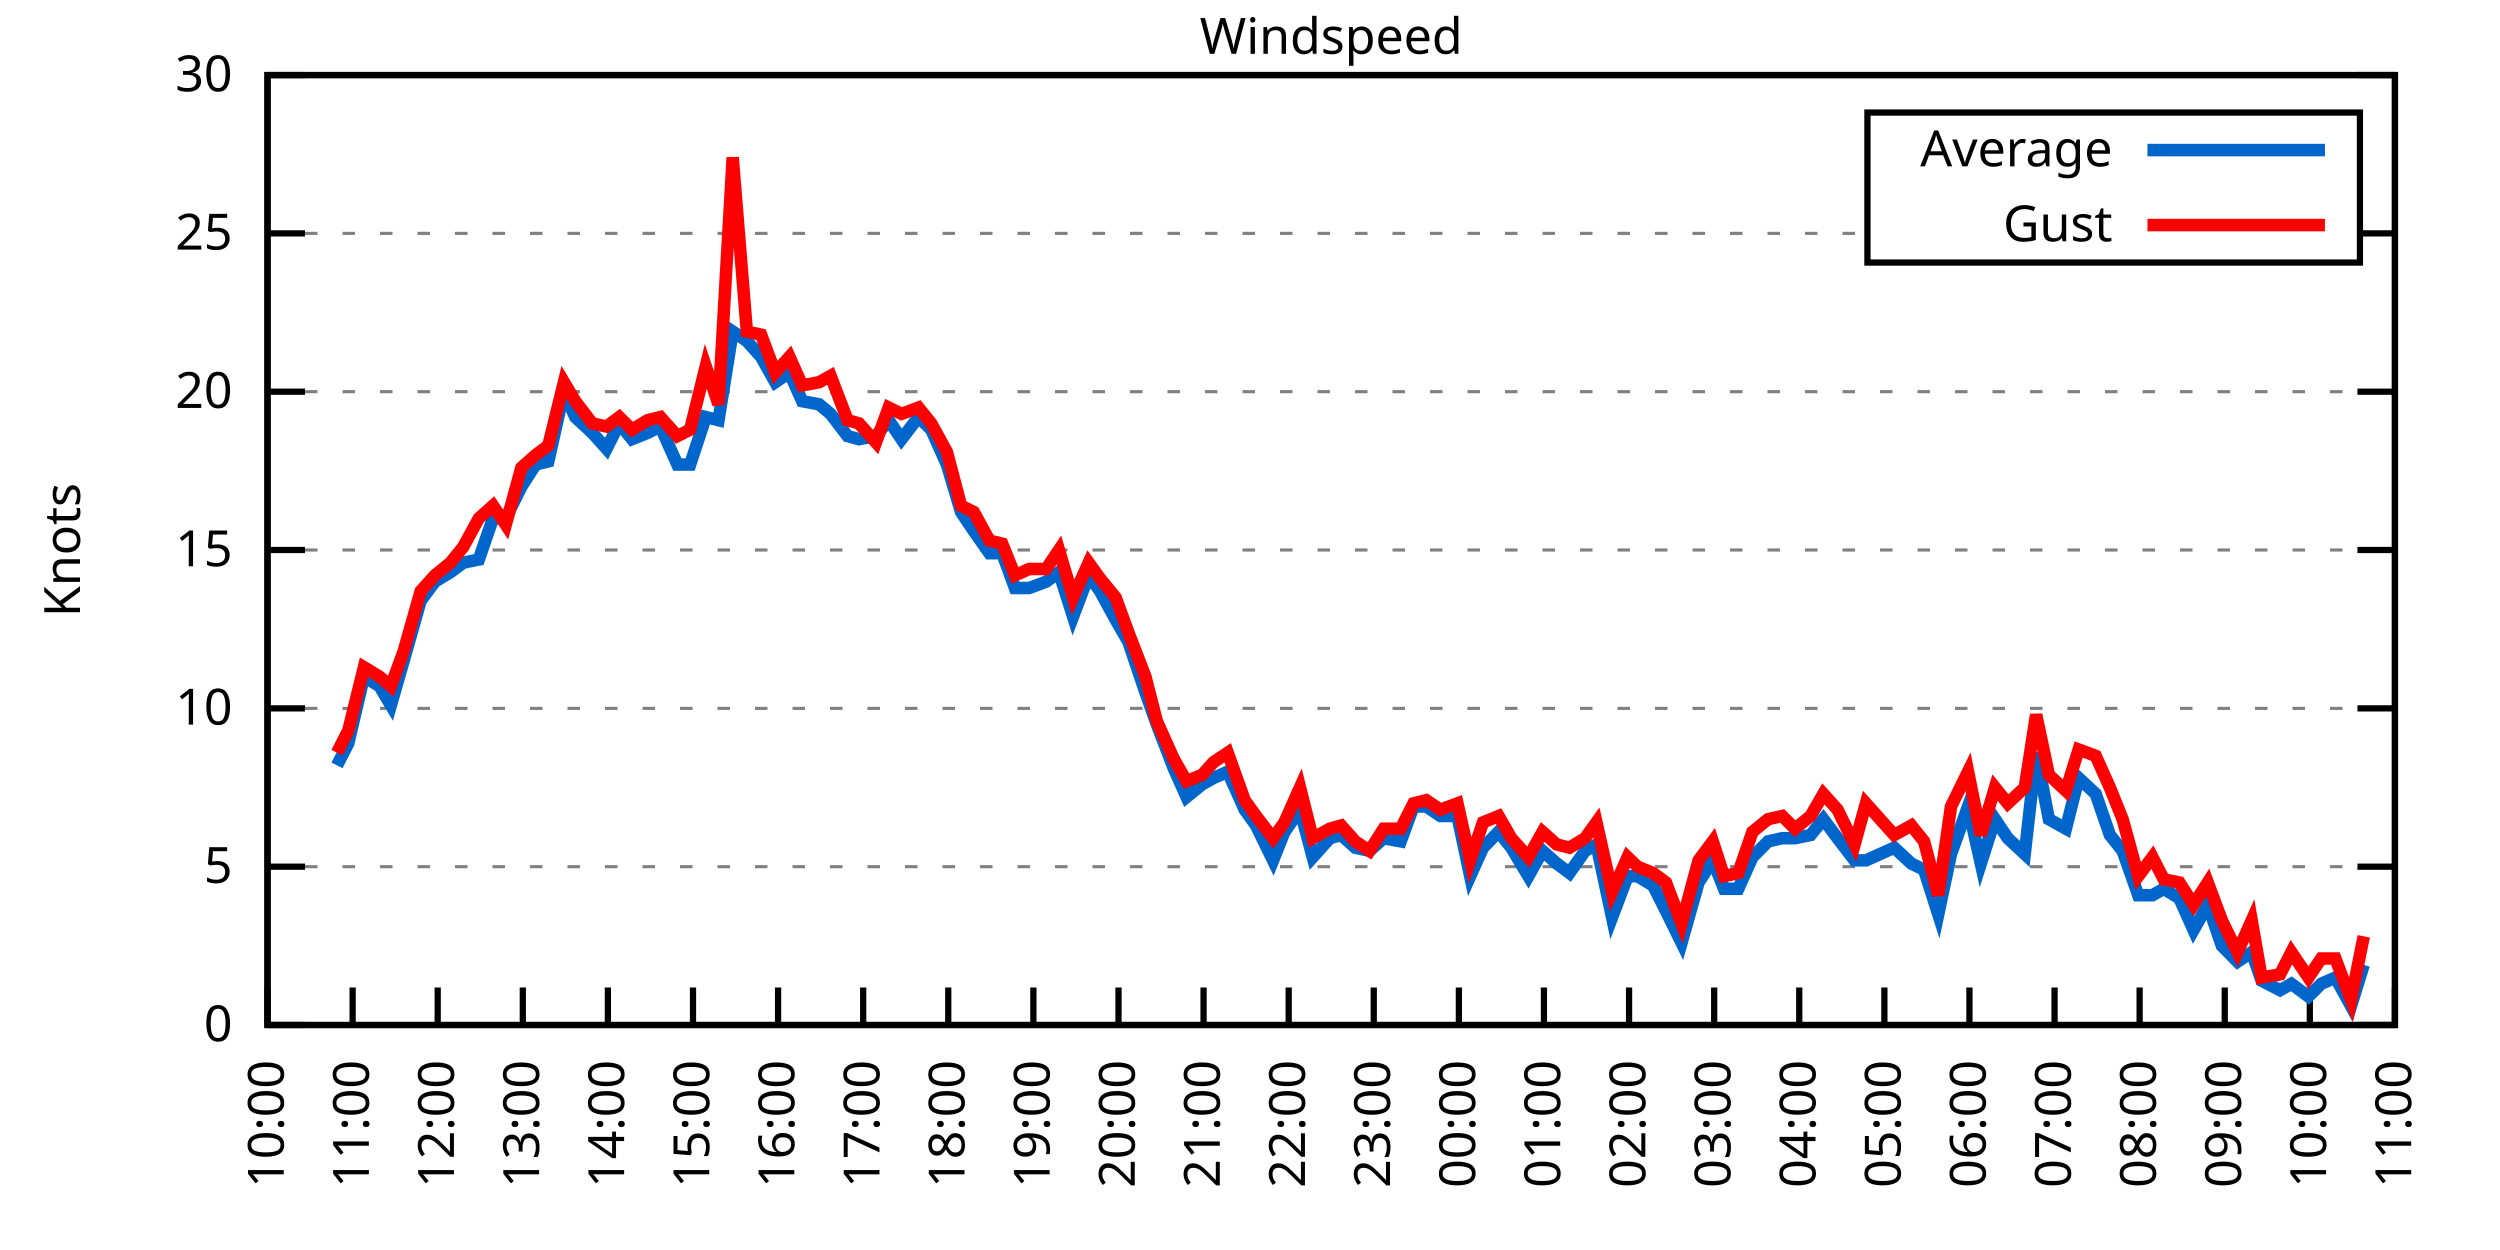
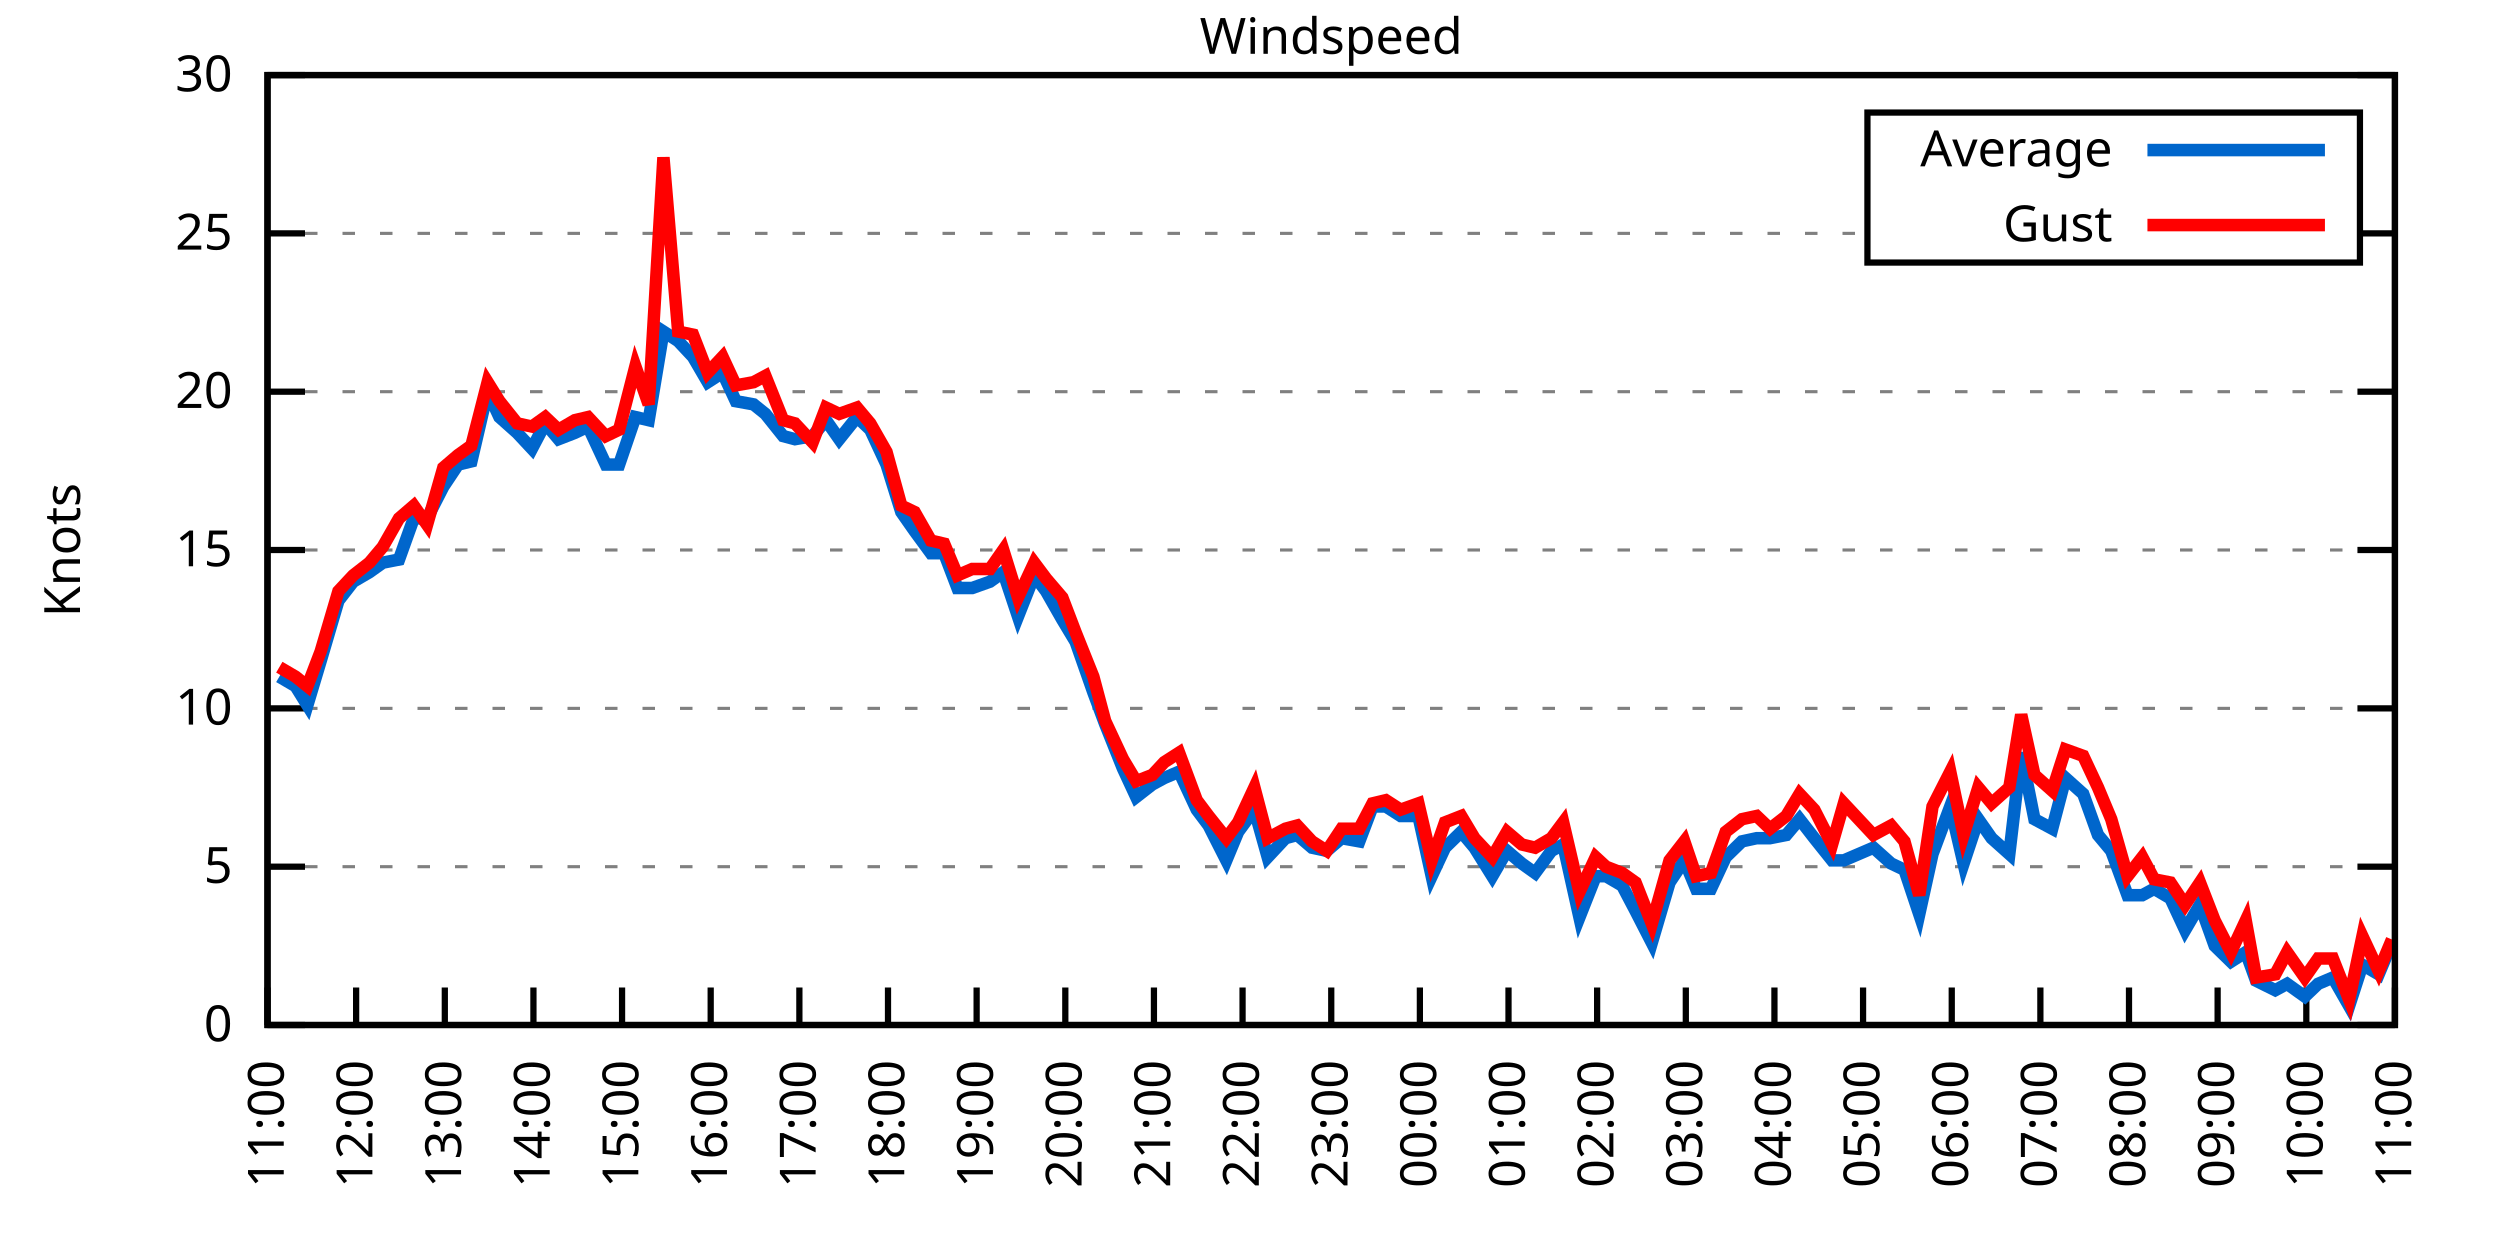
<svg xmlns="http://www.w3.org/2000/svg" xmlns:xlink="http://www.w3.org/1999/xlink" width="400" height="200" viewBox="0 0 400 200">
  <g id="gnuplot_canvas">
    <rect x="0" y="0" width="400" height="200" fill="none" />
    <defs>
      <circle id="gpDot" r="0.5" stroke-width="0.5" stroke="currentColor" />
      <path id="gpPt0" stroke-width="0.333" stroke="currentColor" d="M-1,0 h2 M0,-1 v2" />
      <path id="gpPt1" stroke-width="0.333" stroke="currentColor" d="M-1,-1 L1,1 M1,-1 L-1,1" />
      <path id="gpPt2" stroke-width="0.333" stroke="currentColor" d="M-1,0 L1,0 M0,-1 L0,1 M-1,-1 L1,1 M-1,1 L1,-1" />
      <rect id="gpPt3" stroke-width="0.333" stroke="currentColor" x="-1" y="-1" width="2" height="2" />
      <rect id="gpPt4" stroke-width="0.333" stroke="currentColor" fill="currentColor" x="-1" y="-1" width="2" height="2" />
      <circle id="gpPt5" stroke-width="0.333" stroke="currentColor" cx="0" cy="0" r="1" />
      <use xlink:href="#gpPt5" id="gpPt6" fill="currentColor" stroke="none" />
      <path id="gpPt7" stroke-width="0.333" stroke="currentColor" d="M0,-1.33 L-1.33,0.67 L1.33,0.67 z" />
      <use xlink:href="#gpPt7" id="gpPt8" fill="currentColor" stroke="none" />
      <use xlink:href="#gpPt7" id="gpPt9" stroke="currentColor" transform="rotate(180)" />
      <use xlink:href="#gpPt9" id="gpPt10" fill="currentColor" stroke="none" />
      <use xlink:href="#gpPt3" id="gpPt11" stroke="currentColor" transform="rotate(45)" />
      <use xlink:href="#gpPt11" id="gpPt12" fill="currentColor" stroke="none" />
      <path id="gpPt13" stroke-width="0.333" stroke="currentColor" d="M0,1.330 L1.265,0.411 L0.782,-1.067 L-0.782,-1.076 L-1.265,0.411 z" />
      <use xlink:href="#gpPt13" id="gpPt14" fill="currentColor" stroke="none" />
      <filter id="textbox" filterUnits="objectBoundingBox" x="0" y="0" height="1" width="1">
        <feFlood flood-color="white" flood-opacity="1" result="bgnd" />
        <feComposite in="SourceGraphic" in2="bgnd" operator="atop" />
      </filter>
      <filter id="greybox" filterUnits="objectBoundingBox" x="0" y="0" height="1" width="1">
        <feFlood flood-color="lightgrey" flood-opacity="1" result="grey" />
        <feComposite in="SourceGraphic" in2="grey" operator="atop" />
      </filter>
    </defs>
    <g fill="none" color="white" stroke="currentColor" stroke-width="1.00" stroke-linecap="butt" stroke-linejoin="miter">
</g>
    <g fill="none" color="black" stroke="currentColor" stroke-width="1.00" stroke-linecap="butt" stroke-linejoin="miter">
      <g stroke="none" shape-rendering="crispEdges">
        <polygon fill="rgb(255, 255, 255)" points="42.80,164.00 383.18,164.00 383.18,12.02 42.80,12.02 " />
      </g>
    </g>
    <g fill="none" color="black" stroke="currentColor" stroke-width="1.00" stroke-linecap="butt" stroke-linejoin="miter">
</g>
    <g fill="none" color="black" stroke="black" stroke-width="0.50" stroke-linecap="butt" stroke-linejoin="miter">
</g>
    <g fill="none" color="gray" stroke="currentColor" stroke-width="0.50" stroke-linecap="butt" stroke-linejoin="miter">
      <path stroke="gray" stroke-dasharray="2,4" class="gridline" d="M42.80,164.00 L383.19,164.00  " />
    </g>
    <g fill="none" color="gray" stroke="gray" stroke-width="1.00" stroke-linecap="butt" stroke-linejoin="miter">
</g>
    <g fill="none" color="black" stroke="currentColor" stroke-width="1.00" stroke-linecap="butt" stroke-linejoin="miter">
      <path stroke="black" d="M42.80,164.00 L48.80,164.00 M383.19,164.00 L377.19,164.00  " />
      <g transform="translate(37.20,166.60)" stroke="none" fill="black" font-family="Sans" font-size="8.00" text-anchor="end">
        <text>
          <tspan font-family="Sans"> 0</tspan>
        </text>
      </g>
    </g>
    <g fill="none" color="black" stroke="currentColor" stroke-width="1.00" stroke-linecap="butt" stroke-linejoin="miter">
</g>
    <g fill="none" color="black" stroke="black" stroke-width="0.50" stroke-linecap="butt" stroke-linejoin="miter">
</g>
    <g fill="none" color="gray" stroke="currentColor" stroke-width="0.50" stroke-linecap="butt" stroke-linejoin="miter">
      <path stroke="gray" stroke-dasharray="2,4" class="gridline" d="M42.80,138.67 L383.19,138.67  " />
    </g>
    <g fill="none" color="gray" stroke="gray" stroke-width="1.00" stroke-linecap="butt" stroke-linejoin="miter">
</g>
    <g fill="none" color="black" stroke="currentColor" stroke-width="1.00" stroke-linecap="butt" stroke-linejoin="miter">
      <path stroke="black" d="M42.80,138.67 L48.80,138.67 M383.19,138.67 L377.19,138.67  " />
      <g transform="translate(37.20,141.27)" stroke="none" fill="black" font-family="Sans" font-size="8.00" text-anchor="end">
        <text>
          <tspan font-family="Sans"> 5</tspan>
        </text>
      </g>
    </g>
    <g fill="none" color="black" stroke="currentColor" stroke-width="1.00" stroke-linecap="butt" stroke-linejoin="miter">
</g>
    <g fill="none" color="black" stroke="black" stroke-width="0.50" stroke-linecap="butt" stroke-linejoin="miter">
</g>
    <g fill="none" color="gray" stroke="currentColor" stroke-width="0.50" stroke-linecap="butt" stroke-linejoin="miter">
      <path stroke="gray" stroke-dasharray="2,4" class="gridline" d="M42.80,113.34 L383.19,113.34  " />
    </g>
    <g fill="none" color="gray" stroke="gray" stroke-width="1.00" stroke-linecap="butt" stroke-linejoin="miter">
</g>
    <g fill="none" color="black" stroke="currentColor" stroke-width="1.00" stroke-linecap="butt" stroke-linejoin="miter">
      <path stroke="black" d="M42.80,113.34 L48.80,113.34 M383.19,113.34 L377.19,113.34  " />
      <g transform="translate(37.20,115.94)" stroke="none" fill="black" font-family="Sans" font-size="8.00" text-anchor="end">
        <text>
          <tspan font-family="Sans"> 10</tspan>
        </text>
      </g>
    </g>
    <g fill="none" color="black" stroke="currentColor" stroke-width="1.00" stroke-linecap="butt" stroke-linejoin="miter">
</g>
    <g fill="none" color="black" stroke="black" stroke-width="0.50" stroke-linecap="butt" stroke-linejoin="miter">
</g>
    <g fill="none" color="gray" stroke="currentColor" stroke-width="0.50" stroke-linecap="butt" stroke-linejoin="miter">
      <path stroke="gray" stroke-dasharray="2,4" class="gridline" d="M42.80,88.00 L383.19,88.00  " />
    </g>
    <g fill="none" color="gray" stroke="gray" stroke-width="1.00" stroke-linecap="butt" stroke-linejoin="miter">
</g>
    <g fill="none" color="black" stroke="currentColor" stroke-width="1.00" stroke-linecap="butt" stroke-linejoin="miter">
      <path stroke="black" d="M42.80,88.00 L48.80,88.00 M383.19,88.00 L377.19,88.00  " />
      <g transform="translate(37.20,90.60)" stroke="none" fill="black" font-family="Sans" font-size="8.00" text-anchor="end">
        <text>
          <tspan font-family="Sans"> 15</tspan>
        </text>
      </g>
    </g>
    <g fill="none" color="black" stroke="currentColor" stroke-width="1.00" stroke-linecap="butt" stroke-linejoin="miter">
</g>
    <g fill="none" color="black" stroke="black" stroke-width="0.50" stroke-linecap="butt" stroke-linejoin="miter">
</g>
    <g fill="none" color="gray" stroke="currentColor" stroke-width="0.50" stroke-linecap="butt" stroke-linejoin="miter">
      <path stroke="gray" stroke-dasharray="2,4" class="gridline" d="M42.80,62.67 L383.19,62.67  " />
    </g>
    <g fill="none" color="gray" stroke="gray" stroke-width="1.00" stroke-linecap="butt" stroke-linejoin="miter">
</g>
    <g fill="none" color="black" stroke="currentColor" stroke-width="1.00" stroke-linecap="butt" stroke-linejoin="miter">
      <path stroke="black" d="M42.80,62.67 L48.80,62.67 M383.19,62.67 L377.19,62.67  " />
      <g transform="translate(37.20,65.27)" stroke="none" fill="black" font-family="Sans" font-size="8.00" text-anchor="end">
        <text>
          <tspan font-family="Sans"> 20</tspan>
        </text>
      </g>
    </g>
    <g fill="none" color="black" stroke="currentColor" stroke-width="1.00" stroke-linecap="butt" stroke-linejoin="miter">
</g>
    <g fill="none" color="black" stroke="black" stroke-width="0.50" stroke-linecap="butt" stroke-linejoin="miter">
</g>
    <g fill="none" color="gray" stroke="currentColor" stroke-width="0.50" stroke-linecap="butt" stroke-linejoin="miter">
      <path stroke="gray" stroke-dasharray="2,4" class="gridline" d="M42.80,37.34 L298.79,37.34 M377.59,37.34 L383.19,37.34  " />
    </g>
    <g fill="none" color="gray" stroke="gray" stroke-width="1.00" stroke-linecap="butt" stroke-linejoin="miter">
</g>
    <g fill="none" color="black" stroke="currentColor" stroke-width="1.00" stroke-linecap="butt" stroke-linejoin="miter">
      <path stroke="black" d="M42.80,37.34 L48.80,37.34 M383.19,37.34 L377.19,37.34  " />
      <g transform="translate(37.20,39.94)" stroke="none" fill="black" font-family="Sans" font-size="8.00" text-anchor="end">
        <text>
          <tspan font-family="Sans"> 25</tspan>
        </text>
      </g>
    </g>
    <g fill="none" color="black" stroke="currentColor" stroke-width="1.00" stroke-linecap="butt" stroke-linejoin="miter">
</g>
    <g fill="none" color="black" stroke="black" stroke-width="0.50" stroke-linecap="butt" stroke-linejoin="miter">
</g>
    <g fill="none" color="gray" stroke="currentColor" stroke-width="0.50" stroke-linecap="butt" stroke-linejoin="miter">
      <path stroke="gray" stroke-dasharray="2,4" class="gridline" d="M42.80,12.01 L383.19,12.01  " />
    </g>
    <g fill="none" color="gray" stroke="gray" stroke-width="1.00" stroke-linecap="butt" stroke-linejoin="miter">
</g>
    <g fill="none" color="black" stroke="currentColor" stroke-width="1.00" stroke-linecap="butt" stroke-linejoin="miter">
      <path stroke="black" d="M42.80,12.01 L48.80,12.01 M383.19,12.01 L377.19,12.01  " />
      <g transform="translate(37.20,14.61)" stroke="none" fill="black" font-family="Sans" font-size="8.00" text-anchor="end">
        <text>
          <tspan font-family="Sans"> 30</tspan>
        </text>
      </g>
    </g>
    <g fill="none" color="black" stroke="currentColor" stroke-width="1.00" stroke-linecap="butt" stroke-linejoin="miter">
      <path stroke="black" d="M42.80,164.00 L42.80,158.00  " />
      <g transform="translate(45.40,169.60) rotate(270.00)" stroke="none" fill="black" font-family="Sans" font-size="8.00" text-anchor="end">
        <text>
-           <tspan font-family="Sans">10:00</tspan>
-         </text>
-       </g>
-     </g>
-     <g fill="none" color="black" stroke="currentColor" stroke-width="1.00" stroke-linecap="butt" stroke-linejoin="miter">
-       <path stroke="black" d="M56.42,164.00 L56.42,158.00  " />
-       <g transform="translate(59.02,169.60) rotate(270.00)" stroke="none" fill="black" font-family="Sans" font-size="8.00" text-anchor="end">
-         <text>
          <tspan font-family="Sans">11:00</tspan>
        </text>
      </g>
    </g>
    <g fill="none" color="black" stroke="currentColor" stroke-width="1.00" stroke-linecap="butt" stroke-linejoin="miter">
-       <path stroke="black" d="M70.03,164.00 L70.03,158.00  " />
-       <g transform="translate(72.63,169.60) rotate(270.00)" stroke="none" fill="black" font-family="Sans" font-size="8.00" text-anchor="end">
+       <path stroke="black" d="M56.98,164.00 L56.98,158.00  " />
+       <g transform="translate(59.58,169.60) rotate(270.00)" stroke="none" fill="black" font-family="Sans" font-size="8.00" text-anchor="end">
        <text>
          <tspan font-family="Sans">12:00</tspan>
        </text>
      </g>
    </g>
    <g fill="none" color="black" stroke="currentColor" stroke-width="1.00" stroke-linecap="butt" stroke-linejoin="miter">
-       <path stroke="black" d="M83.65,164.00 L83.65,158.00  " />
-       <g transform="translate(86.25,169.60) rotate(270.00)" stroke="none" fill="black" font-family="Sans" font-size="8.00" text-anchor="end">
+       <path stroke="black" d="M71.17,164.00 L71.17,158.00  " />
+       <g transform="translate(73.77,169.60) rotate(270.00)" stroke="none" fill="black" font-family="Sans" font-size="8.00" text-anchor="end">
        <text>
          <tspan font-family="Sans">13:00</tspan>
        </text>
      </g>
    </g>
    <g fill="none" color="black" stroke="currentColor" stroke-width="1.00" stroke-linecap="butt" stroke-linejoin="miter">
-       <path stroke="black" d="M97.26,164.00 L97.26,158.00  " />
-       <g transform="translate(99.86,169.60) rotate(270.00)" stroke="none" fill="black" font-family="Sans" font-size="8.00" text-anchor="end">
+       <path stroke="black" d="M85.35,164.00 L85.35,158.00  " />
+       <g transform="translate(87.95,169.60) rotate(270.00)" stroke="none" fill="black" font-family="Sans" font-size="8.00" text-anchor="end">
        <text>
          <tspan font-family="Sans">14:00</tspan>
        </text>
      </g>
    </g>
    <g fill="none" color="black" stroke="currentColor" stroke-width="1.00" stroke-linecap="butt" stroke-linejoin="miter">
-       <path stroke="black" d="M110.88,164.00 L110.88,158.00  " />
-       <g transform="translate(113.48,169.60) rotate(270.00)" stroke="none" fill="black" font-family="Sans" font-size="8.00" text-anchor="end">
+       <path stroke="black" d="M99.53,164.00 L99.53,158.00  " />
+       <g transform="translate(102.13,169.60) rotate(270.00)" stroke="none" fill="black" font-family="Sans" font-size="8.00" text-anchor="end">
        <text>
          <tspan font-family="Sans">15:00</tspan>
        </text>
      </g>
    </g>
    <g fill="none" color="black" stroke="currentColor" stroke-width="1.00" stroke-linecap="butt" stroke-linejoin="miter">
-       <path stroke="black" d="M124.49,164.00 L124.49,158.00  " />
-       <g transform="translate(127.09,169.60) rotate(270.00)" stroke="none" fill="black" font-family="Sans" font-size="8.00" text-anchor="end">
+       <path stroke="black" d="M113.71,164.00 L113.71,158.00  " />
+       <g transform="translate(116.31,169.60) rotate(270.00)" stroke="none" fill="black" font-family="Sans" font-size="8.00" text-anchor="end">
        <text>
          <tspan font-family="Sans">16:00</tspan>
        </text>
      </g>
    </g>
    <g fill="none" color="black" stroke="currentColor" stroke-width="1.00" stroke-linecap="butt" stroke-linejoin="miter">
-       <path stroke="black" d="M138.11,164.00 L138.11,158.00  " />
-       <g transform="translate(140.71,169.60) rotate(270.00)" stroke="none" fill="black" font-family="Sans" font-size="8.00" text-anchor="end">
+       <path stroke="black" d="M127.90,164.00 L127.90,158.00  " />
+       <g transform="translate(130.50,169.60) rotate(270.00)" stroke="none" fill="black" font-family="Sans" font-size="8.00" text-anchor="end">
        <text>
          <tspan font-family="Sans">17:00</tspan>
        </text>
      </g>
    </g>
    <g fill="none" color="black" stroke="currentColor" stroke-width="1.00" stroke-linecap="butt" stroke-linejoin="miter">
-       <path stroke="black" d="M151.72,164.00 L151.72,158.00  " />
-       <g transform="translate(154.32,169.60) rotate(270.00)" stroke="none" fill="black" font-family="Sans" font-size="8.00" text-anchor="end">
+       <path stroke="black" d="M142.08,164.00 L142.08,158.00  " />
+       <g transform="translate(144.68,169.60) rotate(270.00)" stroke="none" fill="black" font-family="Sans" font-size="8.00" text-anchor="end">
        <text>
          <tspan font-family="Sans">18:00</tspan>
        </text>
      </g>
    </g>
    <g fill="none" color="black" stroke="currentColor" stroke-width="1.00" stroke-linecap="butt" stroke-linejoin="miter">
-       <path stroke="black" d="M165.34,164.00 L165.34,158.00  " />
-       <g transform="translate(167.94,169.60) rotate(270.00)" stroke="none" fill="black" font-family="Sans" font-size="8.00" text-anchor="end">
+       <path stroke="black" d="M156.26,164.00 L156.26,158.00  " />
+       <g transform="translate(158.86,169.60) rotate(270.00)" stroke="none" fill="black" font-family="Sans" font-size="8.00" text-anchor="end">
        <text>
          <tspan font-family="Sans">19:00</tspan>
        </text>
      </g>
    </g>
    <g fill="none" color="black" stroke="currentColor" stroke-width="1.00" stroke-linecap="butt" stroke-linejoin="miter">
-       <path stroke="black" d="M178.96,164.00 L178.96,158.00  " />
-       <g transform="translate(181.56,169.60) rotate(270.00)" stroke="none" fill="black" font-family="Sans" font-size="8.00" text-anchor="end">
+       <path stroke="black" d="M170.45,164.00 L170.45,158.00  " />
+       <g transform="translate(173.05,169.60) rotate(270.00)" stroke="none" fill="black" font-family="Sans" font-size="8.00" text-anchor="end">
        <text>
          <tspan font-family="Sans">20:00</tspan>
        </text>
      </g>
    </g>
    <g fill="none" color="black" stroke="currentColor" stroke-width="1.00" stroke-linecap="butt" stroke-linejoin="miter">
-       <path stroke="black" d="M192.57,164.00 L192.57,158.00  " />
-       <g transform="translate(195.17,169.60) rotate(270.00)" stroke="none" fill="black" font-family="Sans" font-size="8.00" text-anchor="end">
+       <path stroke="black" d="M184.63,164.00 L184.63,158.00  " />
+       <g transform="translate(187.23,169.60) rotate(270.00)" stroke="none" fill="black" font-family="Sans" font-size="8.00" text-anchor="end">
        <text>
          <tspan font-family="Sans">21:00</tspan>
        </text>
      </g>
    </g>
    <g fill="none" color="black" stroke="currentColor" stroke-width="1.00" stroke-linecap="butt" stroke-linejoin="miter">
-       <path stroke="black" d="M206.19,164.00 L206.19,158.00  " />
-       <g transform="translate(208.79,169.60) rotate(270.00)" stroke="none" fill="black" font-family="Sans" font-size="8.00" text-anchor="end">
+       <path stroke="black" d="M198.81,164.00 L198.81,158.00  " />
+       <g transform="translate(201.41,169.60) rotate(270.00)" stroke="none" fill="black" font-family="Sans" font-size="8.00" text-anchor="end">
        <text>
          <tspan font-family="Sans">22:00</tspan>
        </text>
      </g>
    </g>
    <g fill="none" color="black" stroke="currentColor" stroke-width="1.00" stroke-linecap="butt" stroke-linejoin="miter">
-       <path stroke="black" d="M219.80,164.00 L219.80,158.00  " />
-       <g transform="translate(222.40,169.60) rotate(270.00)" stroke="none" fill="black" font-family="Sans" font-size="8.00" text-anchor="end">
+       <path stroke="black" d="M213.00,164.00 L213.00,158.00  " />
+       <g transform="translate(215.60,169.60) rotate(270.00)" stroke="none" fill="black" font-family="Sans" font-size="8.00" text-anchor="end">
        <text>
          <tspan font-family="Sans">23:00</tspan>
        </text>
      </g>
    </g>
    <g fill="none" color="black" stroke="currentColor" stroke-width="1.00" stroke-linecap="butt" stroke-linejoin="miter">
-       <path stroke="black" d="M233.42,164.00 L233.42,158.00  " />
-       <g transform="translate(236.02,169.60) rotate(270.00)" stroke="none" fill="black" font-family="Sans" font-size="8.00" text-anchor="end">
+       <path stroke="black" d="M227.18,164.00 L227.18,158.00  " />
+       <g transform="translate(229.78,169.60) rotate(270.00)" stroke="none" fill="black" font-family="Sans" font-size="8.00" text-anchor="end">
        <text>
          <tspan font-family="Sans">00:00</tspan>
        </text>
      </g>
    </g>
    <g fill="none" color="black" stroke="currentColor" stroke-width="1.00" stroke-linecap="butt" stroke-linejoin="miter">
-       <path stroke="black" d="M247.03,164.00 L247.03,158.00  " />
-       <g transform="translate(249.63,169.60) rotate(270.00)" stroke="none" fill="black" font-family="Sans" font-size="8.00" text-anchor="end">
+       <path stroke="black" d="M241.36,164.00 L241.36,158.00  " />
+       <g transform="translate(243.96,169.60) rotate(270.00)" stroke="none" fill="black" font-family="Sans" font-size="8.00" text-anchor="end">
        <text>
          <tspan font-family="Sans">01:00</tspan>
        </text>
      </g>
    </g>
    <g fill="none" color="black" stroke="currentColor" stroke-width="1.00" stroke-linecap="butt" stroke-linejoin="miter">
-       <path stroke="black" d="M260.65,164.00 L260.65,158.00  " />
-       <g transform="translate(263.25,169.60) rotate(270.00)" stroke="none" fill="black" font-family="Sans" font-size="8.00" text-anchor="end">
+       <path stroke="black" d="M255.54,164.00 L255.54,158.00  " />
+       <g transform="translate(258.14,169.60) rotate(270.00)" stroke="none" fill="black" font-family="Sans" font-size="8.00" text-anchor="end">
        <text>
          <tspan font-family="Sans">02:00</tspan>
        </text>
      </g>
    </g>
    <g fill="none" color="black" stroke="currentColor" stroke-width="1.00" stroke-linecap="butt" stroke-linejoin="miter">
-       <path stroke="black" d="M274.27,164.00 L274.27,158.00  " />
-       <g transform="translate(276.87,169.60) rotate(270.00)" stroke="none" fill="black" font-family="Sans" font-size="8.00" text-anchor="end">
+       <path stroke="black" d="M269.73,164.00 L269.73,158.00  " />
+       <g transform="translate(272.33,169.60) rotate(270.00)" stroke="none" fill="black" font-family="Sans" font-size="8.00" text-anchor="end">
        <text>
          <tspan font-family="Sans">03:00</tspan>
        </text>
      </g>
    </g>
    <g fill="none" color="black" stroke="currentColor" stroke-width="1.00" stroke-linecap="butt" stroke-linejoin="miter">
-       <path stroke="black" d="M287.88,164.00 L287.88,158.00  " />
-       <g transform="translate(290.48,169.60) rotate(270.00)" stroke="none" fill="black" font-family="Sans" font-size="8.00" text-anchor="end">
+       <path stroke="black" d="M283.91,164.00 L283.91,158.00  " />
+       <g transform="translate(286.51,169.60) rotate(270.00)" stroke="none" fill="black" font-family="Sans" font-size="8.00" text-anchor="end">
        <text>
          <tspan font-family="Sans">04:00</tspan>
        </text>
      </g>
    </g>
    <g fill="none" color="black" stroke="currentColor" stroke-width="1.00" stroke-linecap="butt" stroke-linejoin="miter">
-       <path stroke="black" d="M301.50,164.00 L301.50,158.00  " />
-       <g transform="translate(304.10,169.60) rotate(270.00)" stroke="none" fill="black" font-family="Sans" font-size="8.00" text-anchor="end">
+       <path stroke="black" d="M298.09,164.00 L298.09,158.00  " />
+       <g transform="translate(300.69,169.60) rotate(270.00)" stroke="none" fill="black" font-family="Sans" font-size="8.00" text-anchor="end">
        <text>
          <tspan font-family="Sans">05:00</tspan>
        </text>
      </g>
    </g>
    <g fill="none" color="black" stroke="currentColor" stroke-width="1.00" stroke-linecap="butt" stroke-linejoin="miter">
-       <path stroke="black" d="M315.11,164.00 L315.11,158.00  " />
-       <g transform="translate(317.71,169.60) rotate(270.00)" stroke="none" fill="black" font-family="Sans" font-size="8.00" text-anchor="end">
+       <path stroke="black" d="M312.28,164.00 L312.28,158.00  " />
+       <g transform="translate(314.88,169.60) rotate(270.00)" stroke="none" fill="black" font-family="Sans" font-size="8.00" text-anchor="end">
        <text>
          <tspan font-family="Sans">06:00</tspan>
        </text>
      </g>
    </g>
    <g fill="none" color="black" stroke="currentColor" stroke-width="1.00" stroke-linecap="butt" stroke-linejoin="miter">
-       <path stroke="black" d="M328.73,164.00 L328.73,158.00  " />
-       <g transform="translate(331.33,169.60) rotate(270.00)" stroke="none" fill="black" font-family="Sans" font-size="8.00" text-anchor="end">
+       <path stroke="black" d="M326.46,164.00 L326.46,158.00  " />
+       <g transform="translate(329.06,169.60) rotate(270.00)" stroke="none" fill="black" font-family="Sans" font-size="8.00" text-anchor="end">
        <text>
          <tspan font-family="Sans">07:00</tspan>
        </text>
      </g>
    </g>
    <g fill="none" color="black" stroke="currentColor" stroke-width="1.00" stroke-linecap="butt" stroke-linejoin="miter">
-       <path stroke="black" d="M342.34,164.00 L342.34,158.00  " />
-       <g transform="translate(344.94,169.60) rotate(270.00)" stroke="none" fill="black" font-family="Sans" font-size="8.00" text-anchor="end">
+       <path stroke="black" d="M340.64,164.00 L340.64,158.00  " />
+       <g transform="translate(343.24,169.60) rotate(270.00)" stroke="none" fill="black" font-family="Sans" font-size="8.00" text-anchor="end">
        <text>
          <tspan font-family="Sans">08:00</tspan>
        </text>
      </g>
    </g>
    <g fill="none" color="black" stroke="currentColor" stroke-width="1.00" stroke-linecap="butt" stroke-linejoin="miter">
-       <path stroke="black" d="M355.96,164.00 L355.96,158.00  " />
-       <g transform="translate(358.56,169.60) rotate(270.00)" stroke="none" fill="black" font-family="Sans" font-size="8.00" text-anchor="end">
+       <path stroke="black" d="M354.82,164.00 L354.82,158.00  " />
+       <g transform="translate(357.42,169.60) rotate(270.00)" stroke="none" fill="black" font-family="Sans" font-size="8.00" text-anchor="end">
        <text>
          <tspan font-family="Sans">09:00</tspan>
        </text>
      </g>
    </g>
    <g fill="none" color="black" stroke="currentColor" stroke-width="1.00" stroke-linecap="butt" stroke-linejoin="miter">
-       <path stroke="black" d="M369.57,164.00 L369.57,158.00  " />
-       <g transform="translate(372.17,169.60) rotate(270.00)" stroke="none" fill="black" font-family="Sans" font-size="8.00" text-anchor="end">
+       <path stroke="black" d="M369.01,164.00 L369.01,158.00  " />
+       <g transform="translate(371.61,169.60) rotate(270.00)" stroke="none" fill="black" font-family="Sans" font-size="8.00" text-anchor="end">
        <text>
          <tspan font-family="Sans">10:00</tspan>
        </text>
      </g>
    </g>
    <g fill="none" color="black" stroke="currentColor" stroke-width="1.00" stroke-linecap="butt" stroke-linejoin="miter">
      <path stroke="black" d="M383.19,164.00 L383.19,158.00  " />
      <g transform="translate(385.79,169.60) rotate(270.00)" stroke="none" fill="black" font-family="Sans" font-size="8.00" text-anchor="end">
        <text>
          <tspan font-family="Sans">11:00</tspan>
        </text>
      </g>
    </g>
    <g fill="none" color="black" stroke="currentColor" stroke-width="1.00" stroke-linecap="butt" stroke-linejoin="miter">
</g>
    <g fill="none" color="black" stroke="currentColor" stroke-width="1.00" stroke-linecap="butt" stroke-linejoin="miter">
      <path stroke="black" d="M42.80,12.01 L42.80,164.00 L383.19,164.00 L383.19,12.01 L42.80,12.01 Z  " />
    </g>
    <g fill="none" color="black" stroke="currentColor" stroke-width="1.00" stroke-linecap="butt" stroke-linejoin="miter">
</g>
    <g fill="none" color="black" stroke="currentColor" stroke-width="1.00" stroke-linecap="butt" stroke-linejoin="miter">
      <path stroke="black" d="M298.79,42.01 L298.79,18.01 L377.59,18.01 L377.59,42.01 L298.79,42.01 Z  " />
    </g>
    <g id="Windspeed_plot_1">
      <g fill="none" color="white" stroke="black" stroke-width="2.00" stroke-linecap="butt" stroke-linejoin="miter">
</g>
      <g fill="none" color="black" stroke="currentColor" stroke-width="2.00" stroke-linecap="butt" stroke-linejoin="miter">
        <g transform="translate(337.99,26.61)" stroke="none" fill="black" font-family="Sans" font-size="8.00" text-anchor="end">
          <text>
            <tspan font-family="Sans">Average</tspan>
          </text>
        </g>
      </g>
      <g fill="none" color="black" stroke="currentColor" stroke-width="2.00" stroke-linecap="butt" stroke-linejoin="miter">
-         <path stroke="rgb(  0, 102, 204)" d="M343.59,24.01 L371.99,24.01 M53.92,122.46 L55.73,118.91 L58.23,108.27 L60.73,109.79 L62.54,112.83 L64.58,105.74   L67.31,96.11 L69.58,93.07 L72.07,91.55 L74.12,90.03 L76.61,89.52 L78.88,82.94 L80.92,82.94 L83.42,77.87   L85.69,74.33 L87.73,73.82 L90.23,62.67 L92.04,66.73 L94.77,69.26 L97.04,71.79 L99.08,67.74 L101.12,70.27   L103.62,69.26 L105.66,68.25 L108.38,74.33 L110.42,74.33 L112.92,66.73 L114.96,67.23 L117.23,53.05 L119.50,54.57   L121.77,57.10 L124.04,61.15 L126.31,59.63 L128.35,64.19 L131.07,64.70 L132.89,66.22 L135.61,69.77 L137.43,70.27   L140.15,69.77 L142.19,67.23 L144.24,70.27 L146.96,66.73 L149.00,68.75 L151.50,74.33 L153.77,81.93 L155.81,84.97   L158.31,88.51 L160.35,88.51 L162.39,94.08 L164.66,94.08 L167.38,93.07 L169.43,91.55 L171.69,98.64 L174.19,92.06   L176.01,94.59 L178.50,99.15 L180.54,102.70 L183.27,110.80 L185.08,115.87 L187.81,122.96 L189.85,127.52 L192.34,125.50   L194.16,124.48 L196.43,123.47 L199.15,129.55 L200.97,132.08 L203.69,137.66 L205.51,133.10 L208.00,129.55 L210.04,137.15   L212.77,134.11 L214.58,133.60 L216.85,135.63 L219.12,136.14 L221.39,134.11 L224.11,134.62 L226.16,129.04 L228.20,129.04   L230.47,130.56 L233.19,130.56 L235.23,140.19 L237.28,135.63 L239.77,133.10 L241.81,135.63 L244.54,140.19 L246.81,136.14   L249.08,138.16 L251.12,139.68 L253.61,136.14 L255.43,135.12 L257.93,146.77 L260.42,140.19 L262.01,140.19 L264.51,141.71   L266.55,145.76 L269.05,150.83 L271.77,141.20 L274.04,137.66 L275.85,142.21 L278.12,142.21 L280.39,137.15 L282.89,134.62   L285.16,134.11 L287.20,134.11 L289.70,133.60 L291.74,131.07 L294.01,134.11 L296.73,137.66 L298.55,137.66 L303.08,135.63   L305.81,138.16 L307.85,139.17 L310.12,146.27 L312.16,136.64 L314.89,129.04 L316.93,138.16 L319.20,131.07 L321.24,134.11   L323.96,136.64 L325.78,120.43 L327.82,131.07 L330.54,132.59 L332.59,124.48 L335.31,127.02 L337.58,133.60 L339.62,136.14   L342.12,143.23 L344.39,143.23 L346.20,142.21 L348.70,143.73 L350.97,148.80 L353.24,144.75 L355.50,151.33 L358.00,153.87   L360.27,152.35 L361.86,156.91 L364.81,158.43 L366.62,157.41 L369.35,159.44 L371.39,157.41 L373.66,156.40 L376.16,160.96   L378.20,154.37  " />
+         <path stroke="rgb(  0, 102, 204)" d="M343.59,24.01 L371.99,24.01 M44.69,108.27 L47.29,109.79 L49.18,112.83 L51.31,105.74 L54.15,96.11 L56.51,93.07   L59.11,91.55 L61.24,90.03 L63.84,89.52 L66.20,82.94 L68.33,82.94 L70.93,77.87 L73.29,74.33 L75.42,73.82   L78.02,62.67 L79.91,66.73 L82.75,69.26 L85.11,71.79 L87.24,67.74 L89.37,70.27 L91.97,69.26 L94.09,68.25   L96.93,74.33 L99.06,74.33 L101.66,66.73 L103.79,67.23 L106.15,53.05 L108.51,54.57 L110.88,57.10 L113.24,61.15   L115.61,59.63 L117.73,64.19 L120.57,64.70 L122.46,66.22 L125.30,69.77 L127.19,70.27 L130.02,69.77 L132.15,67.23   L134.28,70.27 L137.12,66.73 L139.24,68.75 L141.84,74.33 L144.21,81.93 L146.34,84.97 L148.94,88.51 L151.06,88.51   L153.19,94.08 L155.55,94.08 L158.39,93.07 L160.52,91.55 L162.88,98.64 L165.48,92.06 L167.37,94.59 L169.97,99.15   L172.10,102.70 L174.94,110.80 L176.83,115.87 L179.67,122.96 L181.79,127.52 L184.39,125.50 L186.28,124.48 L188.65,123.47   L191.48,129.55 L193.38,132.08 L196.21,137.66 L198.10,133.10 L200.70,129.55 L202.83,137.15 L205.67,134.11 L207.56,133.60   L209.92,135.63 L212.29,136.14 L214.65,134.11 L217.49,134.62 L219.61,129.04 L221.74,129.04 L224.10,130.56 L226.94,130.56   L229.07,140.19 L231.20,135.63 L233.80,133.10 L235.92,135.63 L238.76,140.19 L241.12,136.14 L243.49,138.16 L245.62,139.68   L248.22,136.14 L250.11,135.12 L252.71,146.77 L255.31,140.19 L256.96,140.19 L259.56,141.71 L261.69,145.76 L264.29,150.83   L267.13,141.20 L269.49,137.66 L271.38,142.21 L273.75,142.21 L276.11,137.15 L278.71,134.62 L281.07,134.11 L283.20,134.11   L285.80,133.60 L287.93,131.07 L290.29,134.11 L293.13,137.66 L295.02,137.66 L299.75,135.63 L302.58,138.16 L304.71,139.17   L307.08,146.27 L309.20,136.64 L312.04,129.04 L314.17,138.16 L316.53,131.07 L318.66,134.11 L321.49,136.64 L323.39,120.43   L325.51,131.07 L328.35,132.59 L330.48,124.48 L333.31,127.02 L335.68,133.60 L337.80,136.14 L340.40,143.23 L342.77,143.23   L344.66,142.21 L347.26,143.73 L349.62,148.80 L351.99,144.75 L354.35,151.33 L356.95,153.87 L359.32,152.35 L360.97,156.91   L364.04,158.43 L365.93,157.41 L368.77,159.44 L370.90,157.41 L373.26,156.40 L375.86,160.96 L377.99,154.37 L380.59,155.89   L382.72,150.83  " />
      </g>
    </g>
    <g id="Windspeed_plot_2">
      <g fill="none" color="black" stroke="currentColor" stroke-width="2.00" stroke-linecap="butt" stroke-linejoin="miter">
        <g transform="translate(337.99,38.61)" stroke="none" fill="black" font-family="Sans" font-size="8.00" text-anchor="end">
          <text>
            <tspan font-family="Sans">Gust</tspan>
          </text>
        </g>
      </g>
      <g fill="none" color="black" stroke="currentColor" stroke-width="2.00" stroke-linecap="butt" stroke-linejoin="miter">
-         <path stroke="rgb(255,   0,   0)" d="M343.59,36.01 L371.99,36.01 M53.92,120.43 L55.73,116.88 L58.23,106.75 L60.73,108.27 L62.54,109.79 L64.58,104.22   L67.31,94.59 L69.58,92.06 L72.07,90.03 L74.12,87.50 L76.61,82.94 L78.88,80.91 L80.92,83.95 L83.42,74.83   L85.69,72.81 L87.73,71.29 L90.23,61.15 L92.04,64.19 L94.77,67.74 L97.04,68.25 L99.08,66.73 L101.12,68.75   L103.62,67.23 L105.66,66.73 L108.38,69.77 L110.42,68.75 L112.92,58.62 L114.96,64.70 L117.23,25.18 L119.50,53.05   L121.77,53.55 L124.04,59.63 L126.31,57.10 L128.35,61.66 L131.07,61.15 L132.89,60.14 L135.61,67.23 L137.43,67.74   L140.15,70.78 L142.19,65.21 L144.24,66.22 L146.96,65.21 L149.00,67.74 L151.50,72.30 L153.77,80.91 L155.81,81.93   L158.31,86.49 L160.35,86.99 L162.39,92.06 L164.66,91.04 L167.38,91.04 L169.43,88.00 L171.69,95.60 L174.19,90.03   L176.01,92.56 L178.50,95.60 L180.54,101.18 L183.27,108.27 L185.08,115.36 L187.81,121.44 L189.85,124.99 L192.34,123.98   L194.16,121.95 L196.43,120.43 L199.15,128.03 L200.97,130.56 L203.69,134.11 L205.51,131.58 L208.00,126.00 L210.04,134.11   L212.77,132.59 L214.58,132.08 L216.85,134.62 L219.12,136.14 L221.39,132.59 L224.11,132.59 L226.16,128.54 L228.20,128.03   L230.47,129.55 L233.19,128.54 L235.23,137.66 L237.28,131.58 L239.77,130.56 L241.81,134.11 L244.54,137.15 L246.81,133.10   L249.08,135.12 L251.12,135.63 L253.61,134.11 L255.43,131.58 L257.93,142.72 L260.42,137.15 L262.01,138.67 L264.51,139.68   L266.55,141.20 L269.05,147.79 L271.77,137.66 L274.04,134.62 L275.85,140.19 L278.12,139.68 L280.39,133.10 L282.89,131.07   L285.16,130.56 L287.20,132.59 L289.70,130.56 L291.74,127.02 L294.01,129.55 L296.73,135.12 L298.55,128.54 L303.08,133.60   L305.81,132.08 L307.85,134.62 L310.12,143.23 L312.16,129.04 L314.89,123.47 L316.93,133.60 L319.20,126.00 L321.24,128.54   L323.96,126.00 L325.78,114.35 L327.82,123.98 L330.54,126.51 L332.59,119.92 L335.31,120.94 L337.58,126.00 L339.62,131.07   L342.12,140.19 L344.39,137.15 L346.20,140.69 L348.70,141.20 L350.97,144.75 L353.24,141.20 L355.50,147.28 L358.00,152.35   L360.27,147.28 L361.86,156.40 L364.81,155.89 L366.62,152.35 L369.35,156.40 L371.39,153.36 L373.66,153.36 L376.16,159.95   L378.20,149.81  " />
+         <path stroke="rgb(255,   0,   0)" d="M343.59,36.01 L371.99,36.01 M44.69,106.75 L47.29,108.27 L49.18,109.79 L51.31,104.22 L54.15,94.59 L56.51,92.06   L59.11,90.03 L61.24,87.50 L63.84,82.94 L66.20,80.91 L68.33,83.95 L70.93,74.83 L73.29,72.81 L75.42,71.29   L78.02,61.15 L79.91,64.19 L82.75,67.74 L85.11,68.25 L87.24,66.73 L89.37,68.75 L91.97,67.23 L94.09,66.73   L96.93,69.77 L99.06,68.75 L101.66,58.62 L103.79,64.70 L106.15,25.18 L108.51,53.05 L110.88,53.55 L113.24,59.63   L115.61,57.10 L117.73,61.66 L120.57,61.15 L122.46,60.14 L125.30,67.23 L127.19,67.74 L130.02,70.78 L132.15,65.21   L134.28,66.22 L137.12,65.21 L139.24,67.74 L141.84,72.30 L144.21,80.91 L146.34,81.93 L148.94,86.49 L151.06,86.99   L153.19,92.06 L155.55,91.04 L158.39,91.04 L160.52,88.00 L162.88,95.60 L165.48,90.03 L167.37,92.56 L169.97,95.60   L172.10,101.18 L174.94,108.27 L176.83,115.36 L179.67,121.44 L181.79,124.99 L184.39,123.98 L186.28,121.95 L188.65,120.43   L191.48,128.03 L193.38,130.56 L196.21,134.11 L198.10,131.58 L200.70,126.00 L202.83,134.11 L205.67,132.59 L207.56,132.08   L209.92,134.62 L212.29,136.14 L214.65,132.59 L217.49,132.59 L219.61,128.54 L221.74,128.03 L224.10,129.55 L226.94,128.54   L229.07,137.66 L231.20,131.58 L233.80,130.56 L235.92,134.11 L238.76,137.15 L241.12,133.10 L243.49,135.12 L245.62,135.63   L248.22,134.11 L250.11,131.58 L252.71,142.72 L255.31,137.15 L256.96,138.67 L259.56,139.68 L261.69,141.20 L264.29,147.79   L267.13,137.66 L269.49,134.62 L271.38,140.19 L273.75,139.68 L276.11,133.10 L278.71,131.07 L281.07,130.56 L283.20,132.59   L285.80,130.56 L287.93,127.02 L290.29,129.55 L293.13,135.12 L295.02,128.54 L299.75,133.60 L302.58,132.08 L304.71,134.62   L307.08,143.23 L309.20,129.04 L312.04,123.47 L314.17,133.60 L316.53,126.00 L318.66,128.54 L321.49,126.00 L323.39,114.35   L325.51,123.98 L328.35,126.51 L330.48,119.92 L333.31,120.94 L335.68,126.00 L337.80,131.07 L340.40,140.19 L342.77,137.15   L344.66,140.69 L347.26,141.20 L349.62,144.75 L351.99,141.20 L354.35,147.28 L356.95,152.35 L359.32,147.28 L360.97,156.40   L364.04,155.89 L365.93,152.35 L368.77,156.40 L370.90,153.36 L373.26,153.36 L375.86,159.95 L377.99,149.81 L380.59,155.39   L382.72,150.32  " />
      </g>
    </g>
    <g fill="none" color="black" stroke="currentColor" stroke-width="2.00" stroke-linecap="butt" stroke-linejoin="miter">
</g>
    <g fill="none" color="black" stroke="black" stroke-width="1.00" stroke-linecap="butt" stroke-linejoin="miter">
</g>
    <g fill="none" color="black" stroke="currentColor" stroke-width="1.00" stroke-linecap="butt" stroke-linejoin="miter">
      <path stroke="black" d="M42.80,12.01 L42.80,164.00 L383.19,164.00 L383.19,12.01 L42.80,12.01 Z  " />
      <g transform="translate(12.80,88.01) rotate(270.00)" stroke="none" fill="black" font-family="Sans" font-size="8.00" text-anchor="middle">
        <text>
          <tspan font-family="Sans">Knots</tspan>
        </text>
      </g>
    </g>
    <g fill="none" color="black" stroke="currentColor" stroke-width="1.00" stroke-linecap="butt" stroke-linejoin="miter">
</g>
    <g fill="none" color="black" stroke="currentColor" stroke-width="1.00" stroke-linecap="butt" stroke-linejoin="miter">
      <g transform="translate(212.99,8.61)" stroke="none" fill="black" font-family="Sans" font-size="8.00" text-anchor="middle">
        <text>
          <tspan font-family="Sans">Windspeed</tspan>
        </text>
      </g>
    </g>
    <g fill="none" color="black" stroke="currentColor" stroke-width="1.00" stroke-linecap="butt" stroke-linejoin="miter">
</g>
  </g>
</svg>
